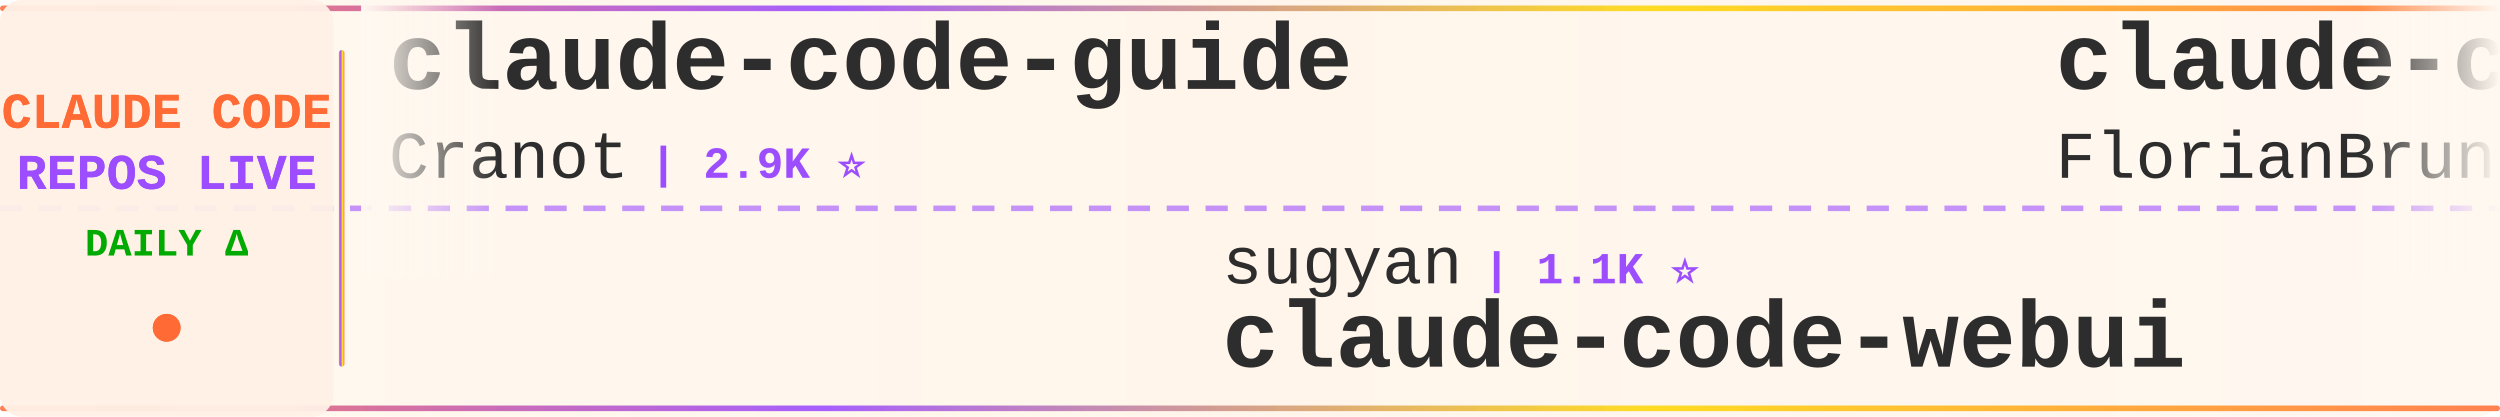
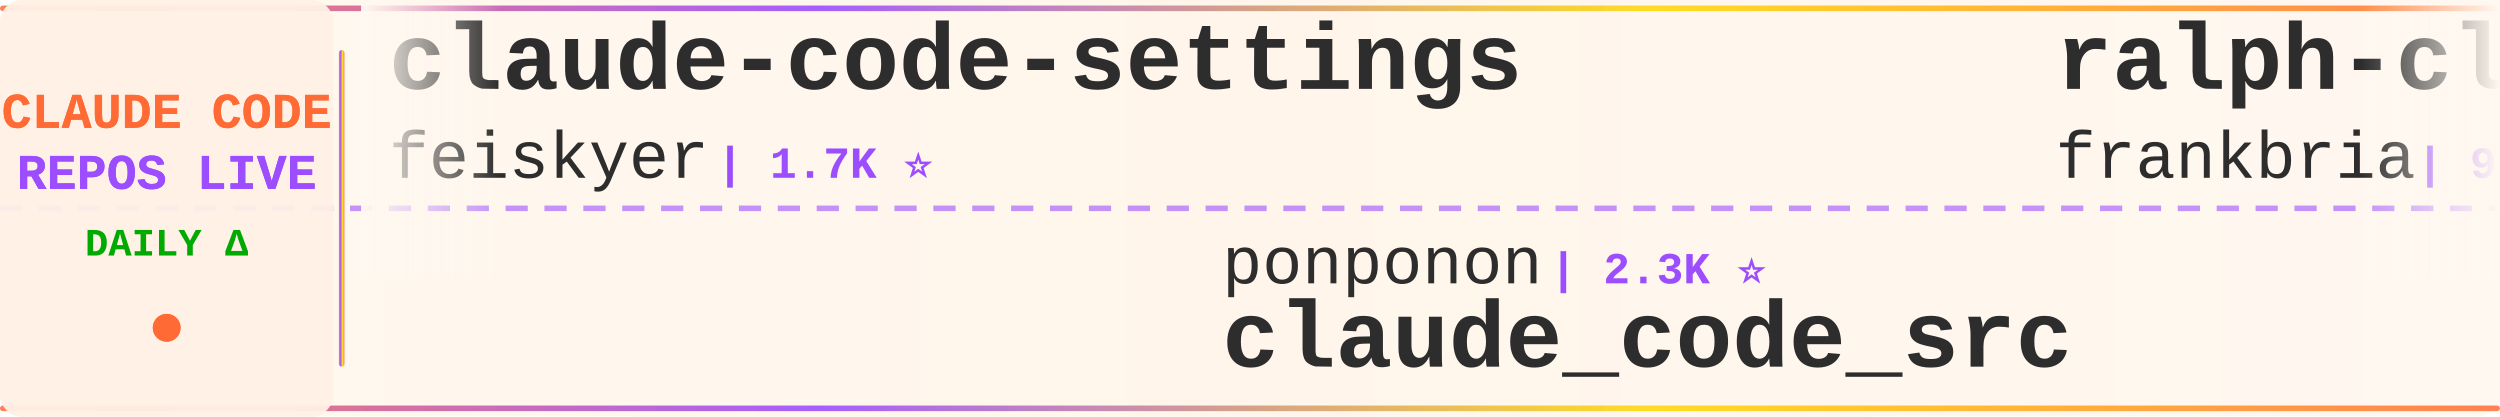
<svg xmlns="http://www.w3.org/2000/svg" width="900" height="150">
  <defs>
    <linearGradient id="tickerBg" x1="0%" y1="0%" x2="100%" y2="0%">
      <stop offset="0%" style="stop-color:#fff8f0;stop-opacity:0.98" />
      <stop offset="50%" style="stop-color:#fff5eb;stop-opacity:1" />
      <stop offset="100%" style="stop-color:#fff8f0;stop-opacity:0.98" />
    </linearGradient>
    <linearGradient id="borderGrad" x1="0%" y1="0%" x2="100%" y2="0%">
      <stop offset="0%" style="stop-color:#FF6B35;stop-opacity:0.85">
        <animate attributeName="stop-opacity" values="0.85;1;0.85" dur="2s" repeatCount="indefinite" />
      </stop>
      <stop offset="33%" style="stop-color:#9C4EFF;stop-opacity:0.9">
        <animate attributeName="stop-opacity" values="0.9;1;0.9" dur="2.2s" repeatCount="indefinite" />
      </stop>
      <stop offset="66%" style="stop-color:#FFD700;stop-opacity:0.85">
        <animate attributeName="stop-opacity" values="0.85;1;0.85" dur="1.8s" repeatCount="indefinite" />
      </stop>
      <stop offset="100%" style="stop-color:#FF6B35;stop-opacity:0.85">
        <animate attributeName="stop-opacity" values="0.85;1;0.85" dur="2s" repeatCount="indefinite" />
      </stop>
    </linearGradient>
    <filter id="textGlow">
      <feGaussianBlur stdDeviation="0.15" result="coloredBlur" />
      <feMerge>
        <feMergeNode in="coloredBlur" />
        <feMergeNode in="SourceGraphic" />
      </feMerge>
    </filter>
    <filter id="metricGlow">
      <feGaussianBlur stdDeviation="0.2" result="coloredBlur" />
      <feMerge>
        <feMergeNode in="coloredBlur" />
        <feMergeNode in="SourceGraphic" />
      </feMerge>
    </filter>
    <linearGradient id="leftFade" x1="0%" y1="0%" x2="100%" y2="0%">
      <stop offset="0%" style="stop-color:#fff8f0;stop-opacity:1" />
      <stop offset="100%" style="stop-color:#fff8f0;stop-opacity:0" />
    </linearGradient>
    <linearGradient id="rightFade" x1="0%" y1="0%" x2="100%" y2="0%">
      <stop offset="0%" style="stop-color:#fff8f0;stop-opacity:0" />
      <stop offset="100%" style="stop-color:#fff8f0;stop-opacity:1" />
    </linearGradient>
  </defs>
  <rect width="900" height="150" fill="url(#tickerBg)" rx="8" />
  <rect x="0" y="2" width="900" height="2" fill="url(#borderGrad)" rx="1" />
  <rect x="0" y="146" width="900" height="2" fill="url(#borderGrad)" rx="1" />
  <line x1="0" y1="75" x2="900" y2="75" stroke="#9C4EFF" stroke-width="2" stroke-dasharray="8 6" opacity="0.6" />
  <rect x="0" y="0" width="120" height="150" fill="#fff0e6" opacity="0.95" rx="8" />
  <text x="60" y="46" font-family="'Courier New', monospace" font-size="18" font-weight="bold" fill="#FF6B35" text-anchor="middle" filter="url(#textGlow)">
    CLAUDE CODE
  </text>
  <text x="60" y="68" font-family="'Courier New', monospace" font-size="18" font-weight="bold" fill="#9C4EFF" text-anchor="middle" filter="url(#textGlow)">
    REPOS LIVE
  </text>
  <text x="60" y="92" font-family="'Courier New', monospace" font-size="14" font-weight="bold" fill="#00aa00" text-anchor="middle">
    DAILY Δ
  </text>
  <circle cx="60" cy="118" r="5" fill="#FF6B35" filter="url(#metricGlow)">
    <animate attributeName="r" values="4;6;4" dur="1.5s" repeatCount="indefinite" />
    <animate attributeName="opacity" values="0.6;1;0.6" dur="1.5s" repeatCount="indefinite" />
  </circle>
  <rect x="122" y="18" width="2" height="114" fill="url(#borderGrad)" rx="1" />
  <clipPath id="tickerClip">
    <rect x="130" y="0" width="770" height="150" />
  </clipPath>
  <g clip-path="url(#tickerClip)">
    <g id="tickerItems">
      <animateTransform attributeName="transform" attributeType="XML" type="translate" from="0 0" to="-3000 0" dur="54s" repeatCount="indefinite" />
      <g transform="translate(0, 0)">
-         <text x="140" y="32" font-family="'Courier New', monospace" font-size="34" font-weight="bold" fill="#2d2d2d">claude-code-guide</text>
-         <text x="140" y="64" font-family="'Courier New', monospace" font-size="24" font-weight="normal" fill="#2d2d2d" opacity="1.0">Cranot</text>
-         <text x="234" y="64" font-family="'Courier New', monospace" font-size="16" font-weight="bold" fill="#9C4EFF"> | 2.9K ⭐</text>
+         <text x="140" y="32" font-family="'Courier New', monospace" font-size="34" font-weight="bold" fill="#2d2d2d">claude-code-settings</text>
+         <text x="140" y="64" font-family="'Courier New', monospace" font-size="24" font-weight="normal" fill="#2d2d2d" opacity="1.0">feiskyer</text>
+         <text x="258" y="64" font-family="'Courier New', monospace" font-size="16" font-weight="bold" fill="#9C4EFF"> | 1.7K ⭐</text>
      </g>
      <g transform="translate(300, 0)">
-         <text x="140" y="102" font-family="'Courier New', monospace" font-size="24" font-weight="normal" fill="#2d2d2d" opacity="1.0">sugyan</text>
-         <text x="234" y="102" font-family="'Courier New', monospace" font-size="16" font-weight="bold" fill="#9C4EFF"> | 1.1K ⭐</text>
-         <text x="140" y="132" font-family="'Courier New', monospace" font-size="34" font-weight="bold" fill="#2d2d2d">claude-code-webui</text>
+         <text x="140" y="102" font-family="'Courier New', monospace" font-size="24" font-weight="normal" fill="#2d2d2d" opacity="1.0">ponponon</text>
+         <text x="258" y="102" font-family="'Courier New', monospace" font-size="16" font-weight="bold" fill="#9C4EFF"> | 2.3K ⭐</text>
+         <text x="140" y="132" font-family="'Courier New', monospace" font-size="34" font-weight="bold" fill="#2d2d2d">claude_code_src</text>
      </g>
      <g transform="translate(600, 0)">
-         <text x="140" y="32" font-family="'Courier New', monospace" font-size="34" font-weight="bold" fill="#2d2d2d">claude-code-ultimate-gui...</text>
-         <text x="140" y="64" font-family="'Courier New', monospace" font-size="24" font-weight="normal" fill="#2d2d2d" opacity="1.0">FlorianBruniaux</text>
-         <text x="342" y="64" font-family="'Courier New', monospace" font-size="16" font-weight="bold" fill="#9C4EFF"> | 6.0K ⭐ +2</text>
+         <text x="140" y="32" font-family="'Courier New', monospace" font-size="34" font-weight="bold" fill="#2d2d2d">ralph-claude-code</text>
+         <text x="140" y="64" font-family="'Courier New', monospace" font-size="24" font-weight="normal" fill="#2d2d2d" opacity="1.0">frankbria</text>
+         <text x="270" y="64" font-family="'Courier New', monospace" font-size="16" font-weight="bold" fill="#9C4EFF"> | 9.6K ⭐</text>
      </g>
      <g transform="translate(900, 0)">
+         <text x="140" y="102" font-family="'Courier New', monospace" font-size="24" font-weight="normal" fill="#2d2d2d" opacity="1.0">asgeirtj</text>
+         <text x="258" y="102" font-family="'Courier New', monospace" font-size="16" font-weight="bold" fill="#9C4EFF"> | 68.4K ⭐ +11</text>
+         <text x="140" y="132" font-family="'Courier New', monospace" font-size="34" font-weight="bold" fill="#2d2d2d">system_prompts_leaks</text>
+       </g>
+       <g transform="translate(1200, 0)">
+         <text x="140" y="32" font-family="'Courier New', monospace" font-size="34" font-weight="bold" fill="#2d2d2d">ClaudeCode-Portable</text>
+         <text x="140" y="64" font-family="'Courier New', monospace" font-size="24" font-weight="normal" fill="#2d2d2d" opacity="1.0">techjarves</text>
+         <text x="282" y="64" font-family="'Courier New', monospace" font-size="16" font-weight="bold" fill="#9C4EFF"> | 1.5K ⭐</text>
+       </g>
+       <g transform="translate(1500, 0)">
        <text x="140" y="102" font-family="'Courier New', monospace" font-size="24" font-weight="normal" fill="#2d2d2d" opacity="1.0">rohitg00</text>
        <text x="258" y="102" font-family="'Courier New', monospace" font-size="16" font-weight="bold" fill="#9C4EFF"> | 2.6K ⭐ +1</text>
        <text x="140" y="132" font-family="'Courier New', monospace" font-size="34" font-weight="bold" fill="#2d2d2d">awesome-claude-code-tool...</text>
      </g>
-       <g transform="translate(1200, 0)">
-         <text x="140" y="32" font-family="'Courier New', monospace" font-size="34" font-weight="bold" fill="#2d2d2d">claude-code-prompts</text>
-         <text x="140" y="64" font-family="'Courier New', monospace" font-size="24" font-weight="normal" fill="#2d2d2d" opacity="1.0">repowise-dev</text>
-         <text x="306" y="64" font-family="'Courier New', monospace" font-size="16" font-weight="bold" fill="#9C4EFF"> | 1.2K ⭐</text>
-       </g>
-       <g transform="translate(1500, 0)">
-         <text x="140" y="102" font-family="'Courier New', monospace" font-size="24" font-weight="normal" fill="#2d2d2d" opacity="1.0">1rgs</text>
-         <text x="210" y="102" font-family="'Courier New', monospace" font-size="16" font-weight="bold" fill="#9C4EFF"> | 3.8K ⭐</text>
-         <text x="140" y="132" font-family="'Courier New', monospace" font-size="34" font-weight="bold" fill="#2d2d2d">claude-code-proxy</text>
-       </g>
      <g transform="translate(1800, 0)">
-         <text x="140" y="32" font-family="'Courier New', monospace" font-size="34" font-weight="bold" fill="#2d2d2d">free-claude-code</text>
-         <text x="140" y="64" font-family="'Courier New', monospace" font-size="24" font-weight="normal" fill="#2d2d2d" opacity="1.0">Alishahryar1</text>
-         <text x="306" y="64" font-family="'Courier New', monospace" font-size="16" font-weight="bold" fill="#9C4EFF"> | 56.0K ⭐ +5</text>
+         <text x="140" y="32" font-family="'Courier New', monospace" font-size="34" font-weight="bold" fill="#2d2d2d">claude-code-cli</text>
+         <text x="140" y="64" font-family="'Courier New', monospace" font-size="24" font-weight="normal" fill="#2d2d2d" opacity="1.0">huangserva</text>
+         <text x="282" y="64" font-family="'Courier New', monospace" font-size="16" font-weight="bold" fill="#9C4EFF"> | 631 ⭐</text>
      </g>
      <g transform="translate(2100, 0)">
-         <text x="140" y="102" font-family="'Courier New', monospace" font-size="24" font-weight="normal" fill="#2d2d2d" opacity="1.0">KPR111</text>
-         <text x="234" y="102" font-family="'Courier New', monospace" font-size="16" font-weight="bold" fill="#9C4EFF"> | 18 ⭐</text>
-         <text x="140" y="132" font-family="'Courier New', monospace" font-size="34" font-weight="bold" fill="#2d2d2d">Claude-Code</text>
+         <text x="140" y="102" font-family="'Courier New', monospace" font-size="24" font-weight="normal" fill="#2d2d2d" opacity="1.0">nicedreamzapp</text>
+         <text x="318" y="102" font-family="'Courier New', monospace" font-size="16" font-weight="bold" fill="#9C4EFF"> | 3.3K ⭐</text>
+         <text x="140" y="132" font-family="'Courier New', monospace" font-size="34" font-weight="bold" fill="#2d2d2d">claude-code-local</text>
      </g>
      <g transform="translate(2400, 0)">
-         <text x="140" y="32" font-family="'Courier New', monospace" font-size="34" font-weight="bold" fill="#2d2d2d">awesome-claude-code</text>
-         <text x="140" y="64" font-family="'Courier New', monospace" font-size="24" font-weight="normal" fill="#2d2d2d" opacity="1.0">jqueryscript</text>
-         <text x="306" y="64" font-family="'Courier New', monospace" font-size="16" font-weight="bold" fill="#9C4EFF"> | 517 ⭐</text>
+         <text x="140" y="32" font-family="'Courier New', monospace" font-size="34" font-weight="bold" fill="#2d2d2d">claude-code-source</text>
+         <text x="140" y="64" font-family="'Courier New', monospace" font-size="24" font-weight="normal" fill="#2d2d2d" opacity="1.0">JrCx7scC</text>
+         <text x="258" y="64" font-family="'Courier New', monospace" font-size="16" font-weight="bold" fill="#9C4EFF"> | 376 ⭐</text>
      </g>
      <g transform="translate(2700, 0)">
-         <text x="140" y="102" font-family="'Courier New', monospace" font-size="24" font-weight="normal" fill="#2d2d2d" opacity="1.0">AICoderTudou</text>
-         <text x="306" y="102" font-family="'Courier New', monospace" font-size="16" font-weight="bold" fill="#9C4EFF"> | 494 ⭐</text>
-         <text x="140" y="132" font-family="'Courier New', monospace" font-size="34" font-weight="bold" fill="#2d2d2d">claude-code-tudou</text>
+         <text x="140" y="102" font-family="'Courier New', monospace" font-size="24" font-weight="normal" fill="#2d2d2d" opacity="1.0">digitalsamba</text>
+         <text x="306" y="102" font-family="'Courier New', monospace" font-size="16" font-weight="bold" fill="#9C4EFF"> | 2.1K ⭐ +1</text>
+         <text x="140" y="132" font-family="'Courier New', monospace" font-size="34" font-weight="bold" fill="#2d2d2d">claude-code-video-toolki...</text>
      </g>
      <g transform="translate(3000, 0)">
-         <text x="140" y="32" font-family="'Courier New', monospace" font-size="34" font-weight="bold" fill="#2d2d2d">claude-code-guide</text>
-         <text x="140" y="64" font-family="'Courier New', monospace" font-size="24" font-weight="normal" fill="#2d2d2d" opacity="1.0">Cranot</text>
-         <text x="234" y="64" font-family="'Courier New', monospace" font-size="16" font-weight="bold" fill="#9C4EFF"> | 2.9K ⭐</text>
+         <text x="140" y="32" font-family="'Courier New', monospace" font-size="34" font-weight="bold" fill="#2d2d2d">claude-code-settings</text>
+         <text x="140" y="64" font-family="'Courier New', monospace" font-size="24" font-weight="normal" fill="#2d2d2d" opacity="1.0">feiskyer</text>
+         <text x="258" y="64" font-family="'Courier New', monospace" font-size="16" font-weight="bold" fill="#9C4EFF"> | 1.7K ⭐</text>
      </g>
      <g transform="translate(3300, 0)">
-         <text x="140" y="102" font-family="'Courier New', monospace" font-size="24" font-weight="normal" fill="#2d2d2d" opacity="1.0">sugyan</text>
-         <text x="234" y="102" font-family="'Courier New', monospace" font-size="16" font-weight="bold" fill="#9C4EFF"> | 1.1K ⭐</text>
-         <text x="140" y="132" font-family="'Courier New', monospace" font-size="34" font-weight="bold" fill="#2d2d2d">claude-code-webui</text>
+         <text x="140" y="102" font-family="'Courier New', monospace" font-size="24" font-weight="normal" fill="#2d2d2d" opacity="1.0">ponponon</text>
+         <text x="258" y="102" font-family="'Courier New', monospace" font-size="16" font-weight="bold" fill="#9C4EFF"> | 2.3K ⭐</text>
+         <text x="140" y="132" font-family="'Courier New', monospace" font-size="34" font-weight="bold" fill="#2d2d2d">claude_code_src</text>
      </g>
      <g transform="translate(3600, 0)">
-         <text x="140" y="32" font-family="'Courier New', monospace" font-size="34" font-weight="bold" fill="#2d2d2d">claude-code-ultimate-gui...</text>
-         <text x="140" y="64" font-family="'Courier New', monospace" font-size="24" font-weight="normal" fill="#2d2d2d" opacity="1.0">FlorianBruniaux</text>
-         <text x="342" y="64" font-family="'Courier New', monospace" font-size="16" font-weight="bold" fill="#9C4EFF"> | 6.0K ⭐ +2</text>
+         <text x="140" y="32" font-family="'Courier New', monospace" font-size="34" font-weight="bold" fill="#2d2d2d">ralph-claude-code</text>
+         <text x="140" y="64" font-family="'Courier New', monospace" font-size="24" font-weight="normal" fill="#2d2d2d" opacity="1.0">frankbria</text>
+         <text x="270" y="64" font-family="'Courier New', monospace" font-size="16" font-weight="bold" fill="#9C4EFF"> | 9.6K ⭐</text>
      </g>
      <g transform="translate(3900, 0)">
-         <text x="140" y="102" font-family="'Courier New', monospace" font-size="24" font-weight="normal" fill="#2d2d2d" opacity="1.0">rohitg00</text>
-         <text x="258" y="102" font-family="'Courier New', monospace" font-size="16" font-weight="bold" fill="#9C4EFF"> | 2.6K ⭐ +1</text>
-         <text x="140" y="132" font-family="'Courier New', monospace" font-size="34" font-weight="bold" fill="#2d2d2d">awesome-claude-code-tool...</text>
+         <text x="140" y="102" font-family="'Courier New', monospace" font-size="24" font-weight="normal" fill="#2d2d2d" opacity="1.0">asgeirtj</text>
+         <text x="258" y="102" font-family="'Courier New', monospace" font-size="16" font-weight="bold" fill="#9C4EFF"> | 68.4K ⭐ +11</text>
+         <text x="140" y="132" font-family="'Courier New', monospace" font-size="34" font-weight="bold" fill="#2d2d2d">system_prompts_leaks</text>
      </g>
    </g>
  </g>
  <rect x="130" y="0" width="50" height="100" fill="url(#leftFade)" />
  <rect x="850" y="0" width="50" height="100" fill="url(#rightFade)" />
</svg>
